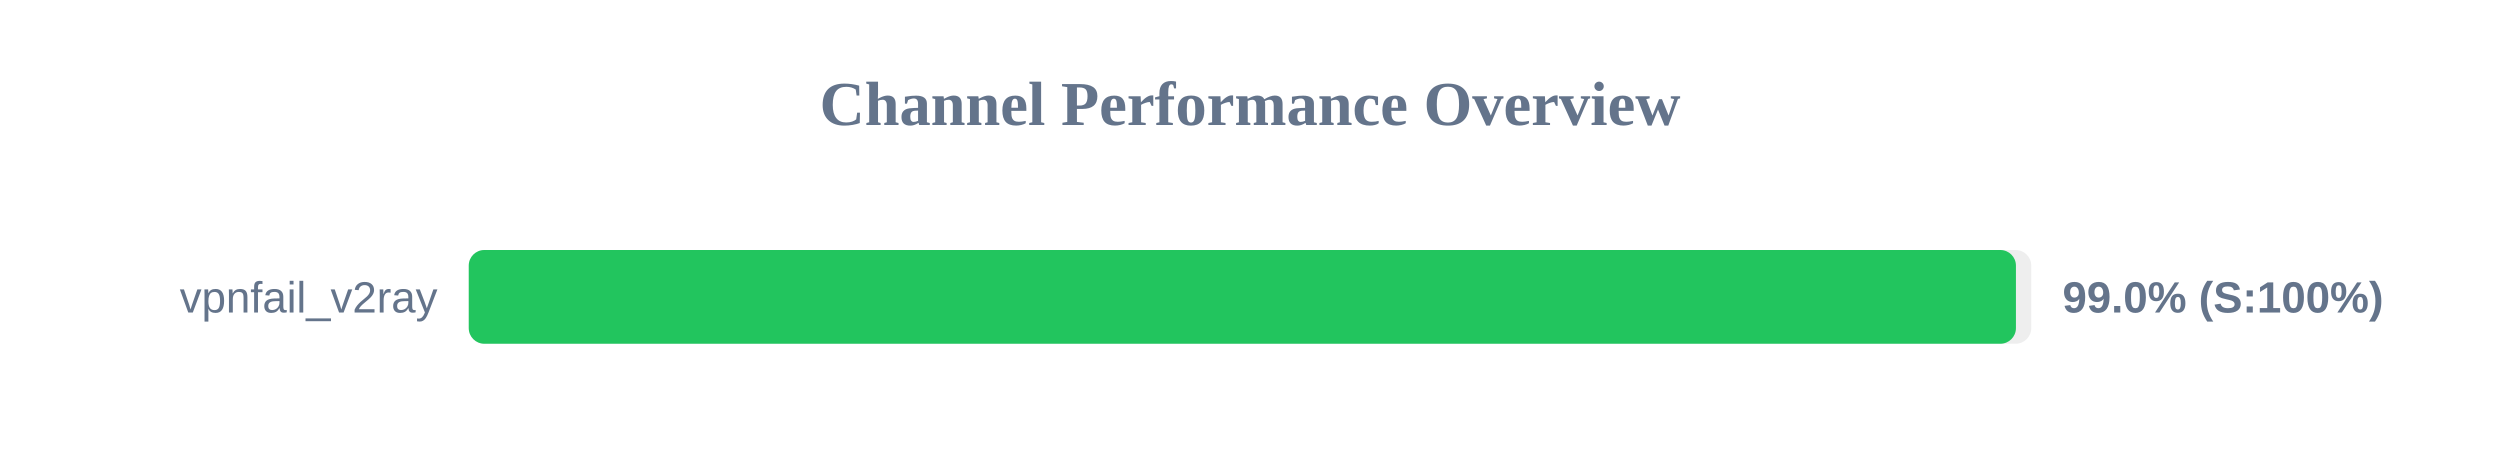
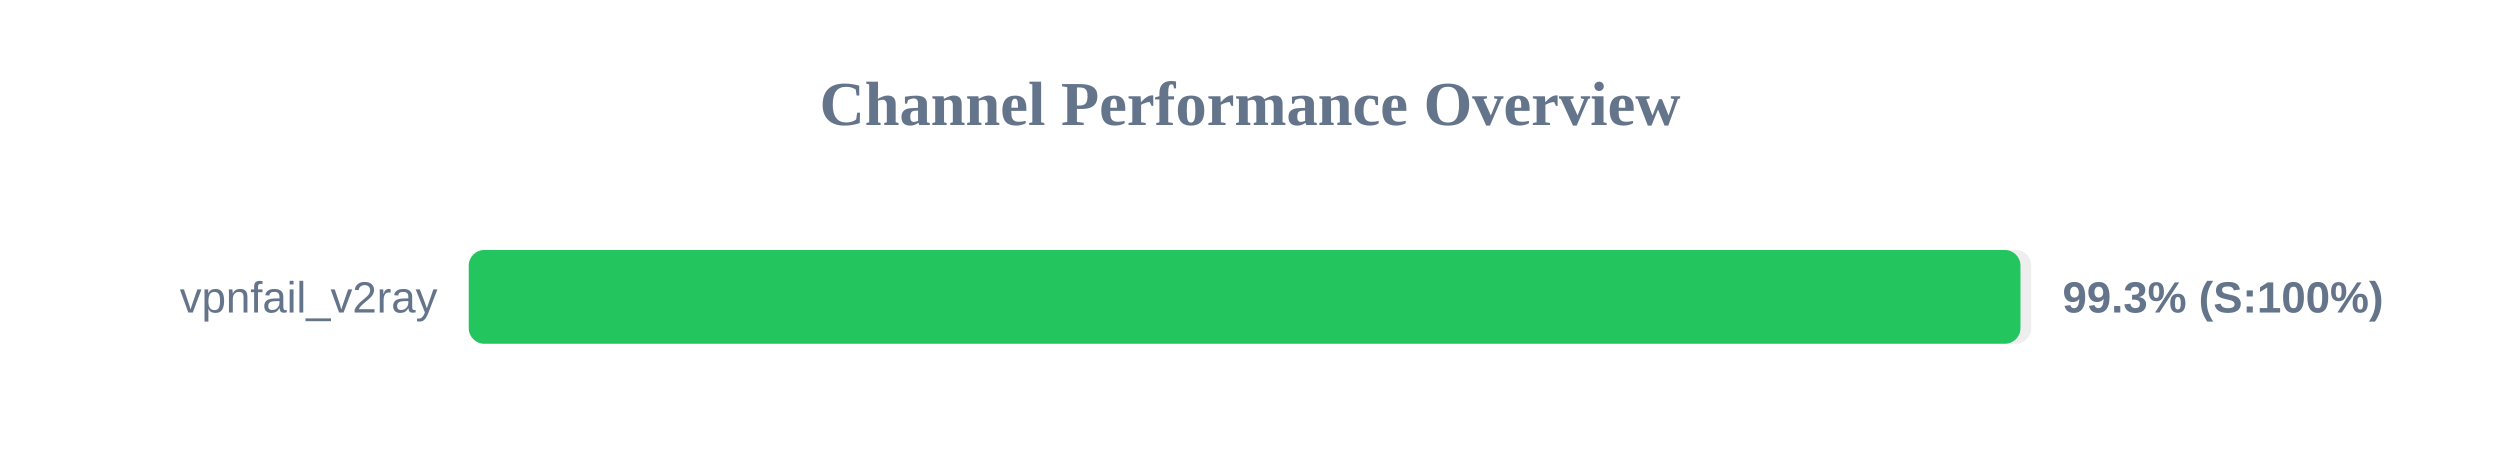
<svg xmlns="http://www.w3.org/2000/svg" width="800" height="150" version="1.1">
  <style>
        .row { font: 14px Arial; fill: #64748b; }
        .score { font: bold 14px Arial; fill: #64748b; }
    </style>
  <text x="400" y="40" text-anchor="middle" font-size="20px" font-weight="bold" fill="#64748b">Channel Performance Overview</text>
  <rect x="150" y="80" width="500" height="30" fill="#eee" rx="5" />
-   <rect x="150" y="80" width="495.1" height="30" fill="#22c55e" rx="5" />
+   <rect x="150" y="80" width="496.55" height="30" fill="#22c55e" rx="5" />
  <text x="140" y="100" text-anchor="end" class="row">vpnfail_v2ray</text>
-   <text x="660" y="100" text-anchor="start" class="score">99.0% (S:100%)</text>
+   <text x="660" y="100" text-anchor="start" class="score">99.3% (S:100%)</text>
</svg>
